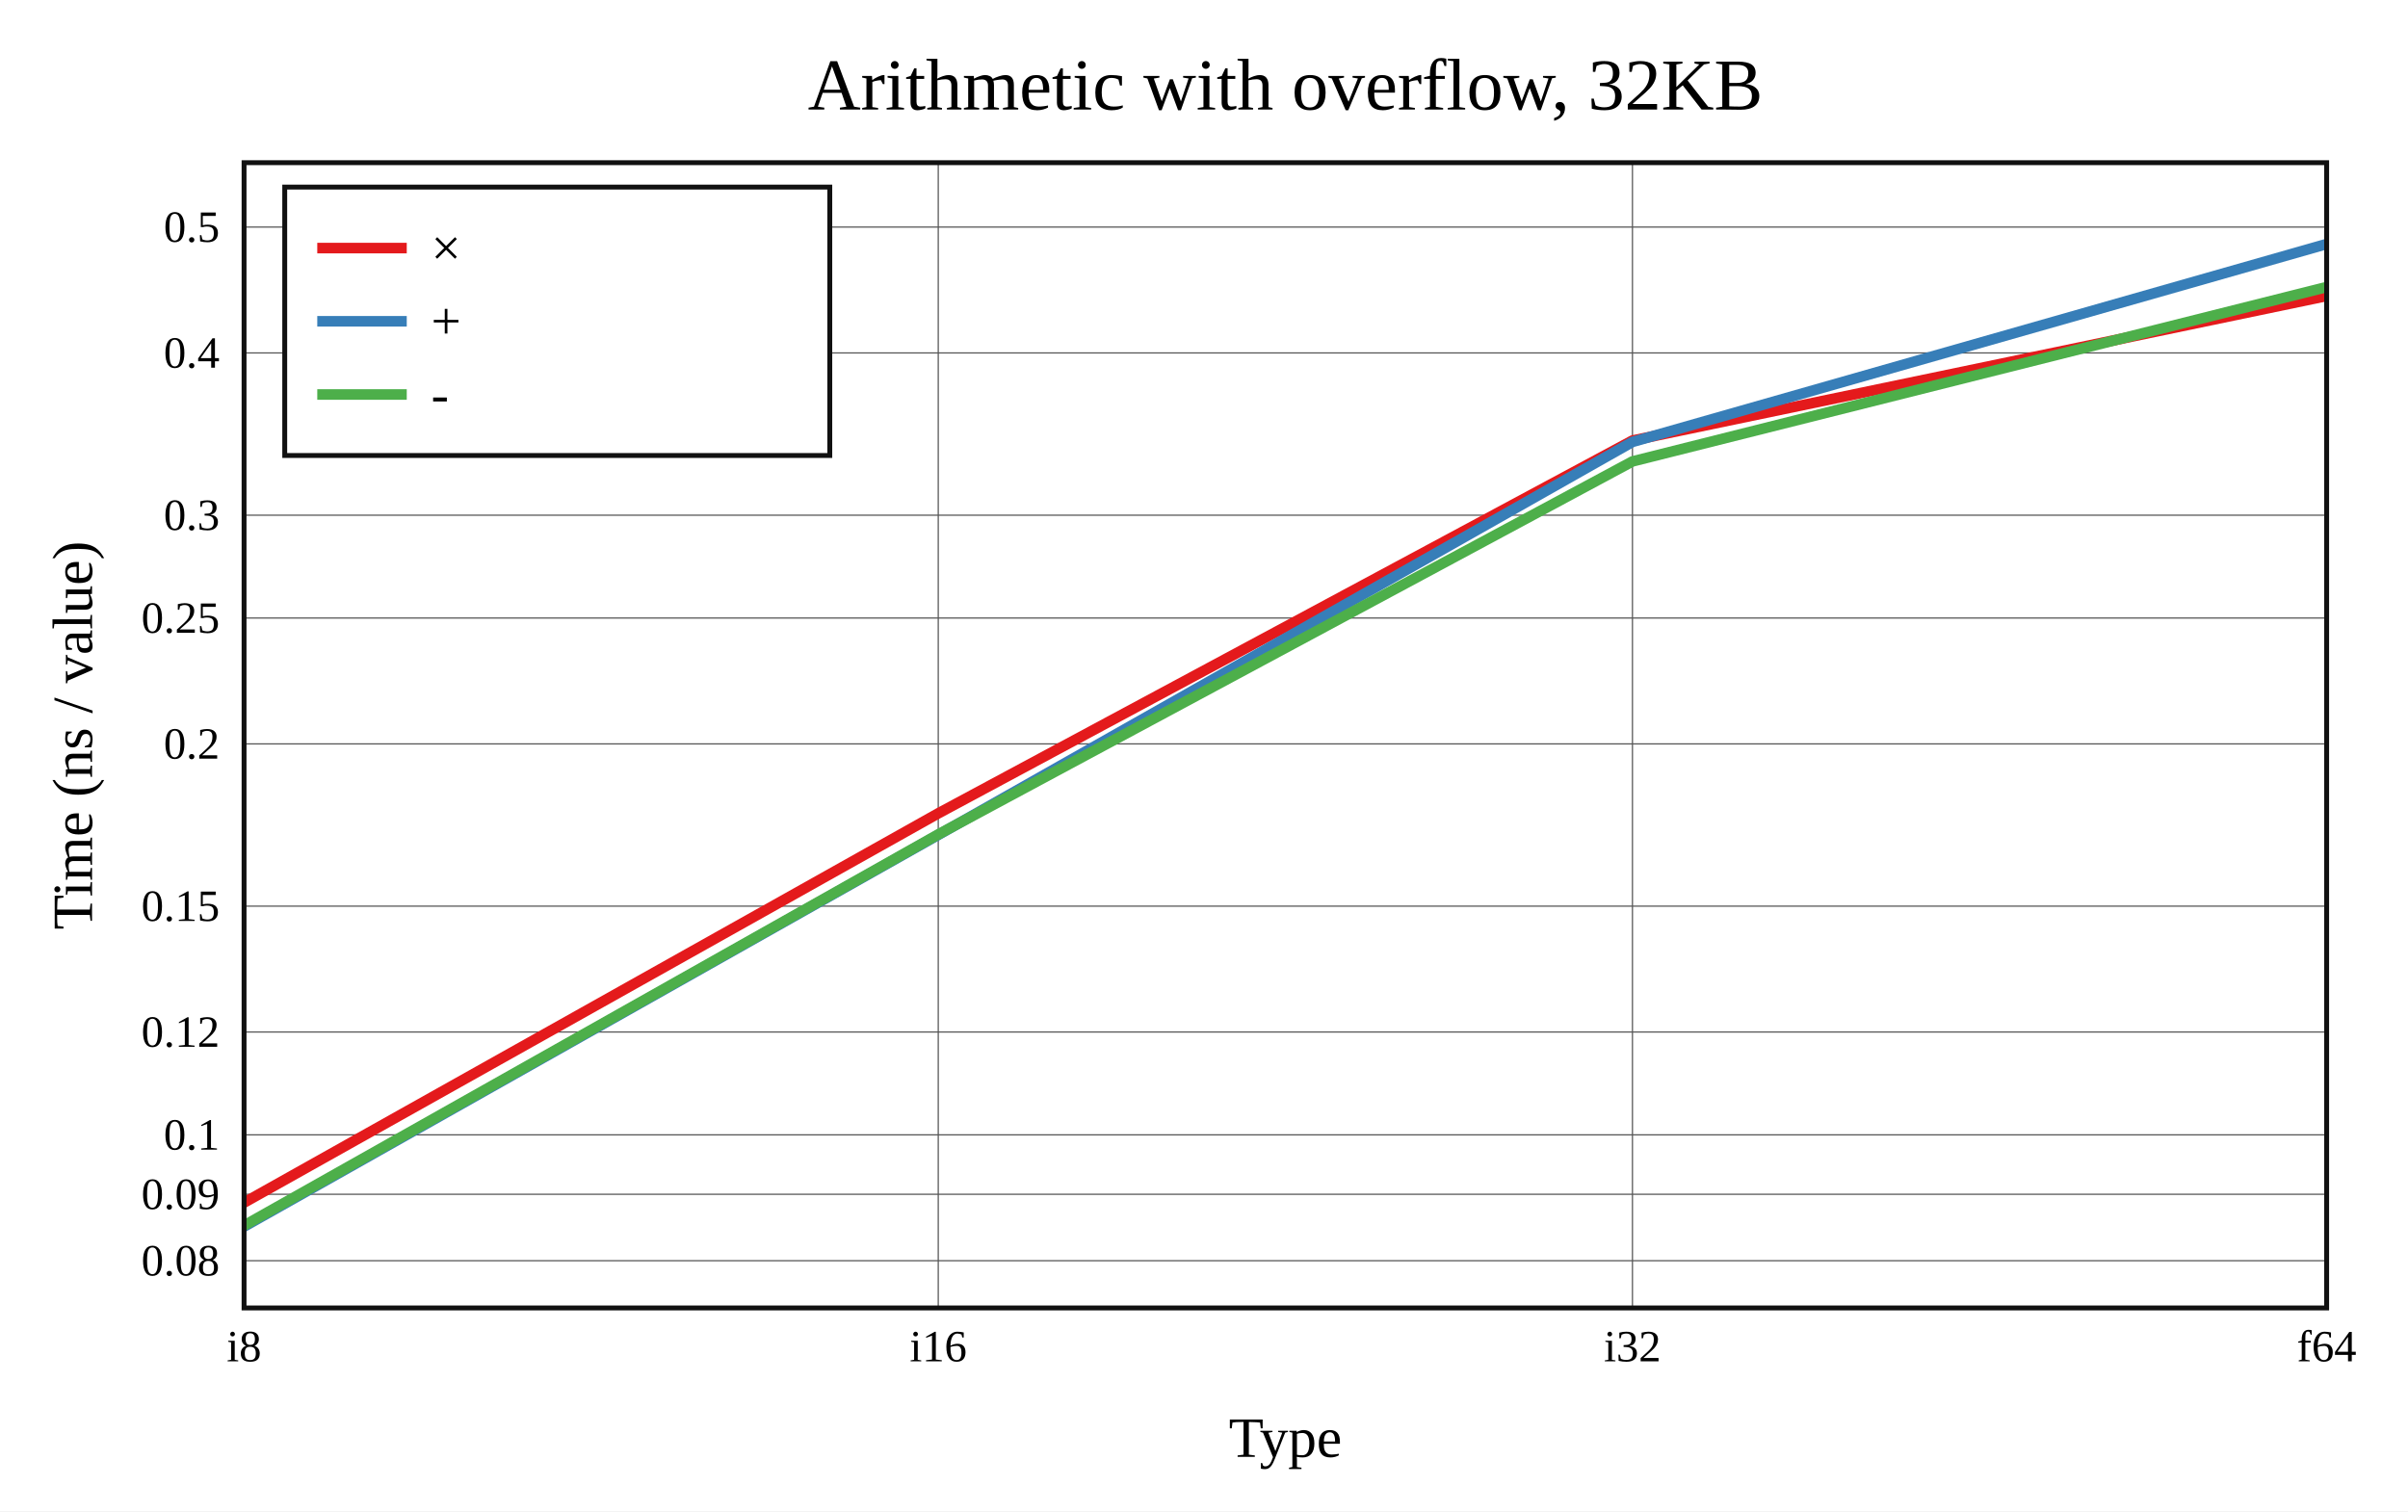
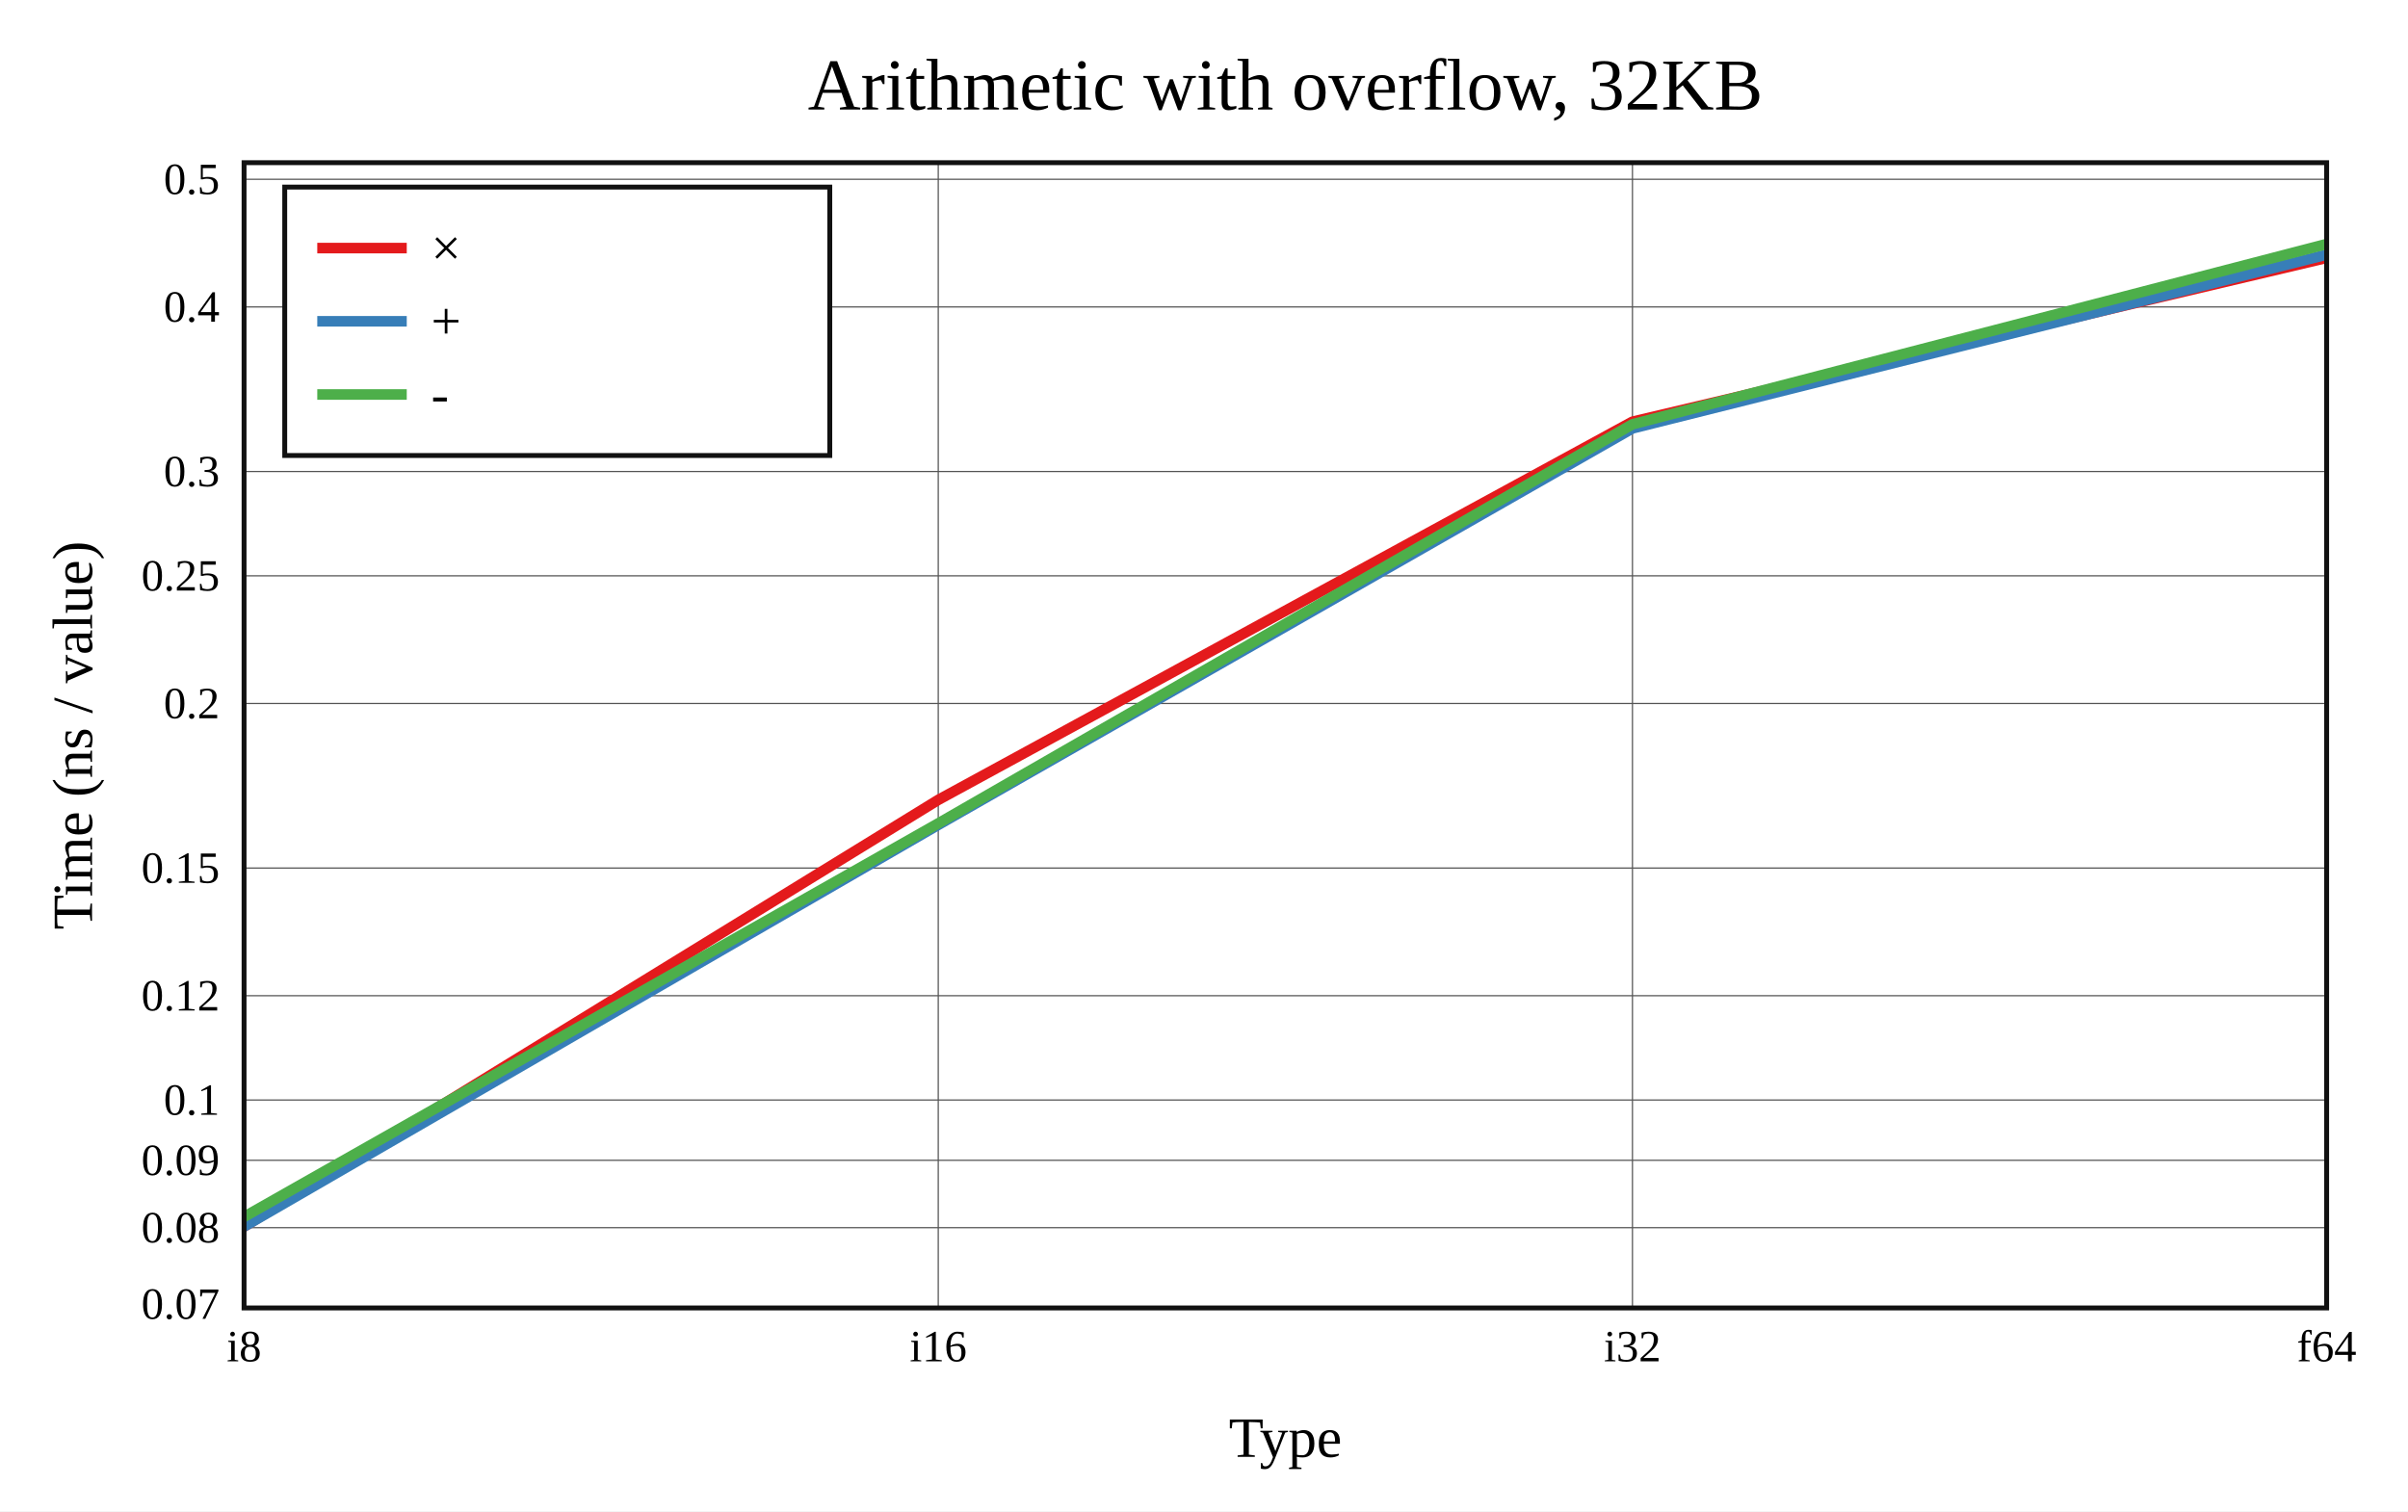
<svg xmlns="http://www.w3.org/2000/svg" viewBox="-60 -40 592 371.6" height="557.4" width="888">
  <g stroke-width="2.6" font-size="14px" text-anchor="middle">
    <defs>
      <clipPath id="clip">
        <rect x="0" y="0" width="512" height="281.6" />
      </clipPath>
    </defs>
    <rect fill="white" x="-60" y="-40" width="592" height="371.6" />
    <text dy="0.33em" font-size="18px" x="256" y="-19">Arithmetic with overflow, 32KB</text>
    <text dy="0.33em" x="256" y="313.6">Type</text>
    <text dy="0.33em" transform="rotate(-90)" x="-140.8" y="-42">Time (ns / value)</text>
    <g stroke-width="0.3" stroke="#555">
      <path d="M170.667 0v281.6" />
      <path d="M341.333 0v281.6" />
-       <path d="M0 269.986h512" />
-       <path d="M0 253.651h512" />
-       <path d="M0 239.039h512" />
-       <path d="M0 213.754h512" />
-       <path d="M0 182.807h512" />
-       <path d="M0 142.91h512" />
-       <path d="M0 111.963h512" />
-       <path d="M0 86.678h512" />
-       <path d="M0 46.781h512" />
-       <path d="M0 15.834h512" />
+       <path d="M0 261.864h512" />
+       <path d="M0 245.295h512" />
+       <path d="M0 230.475h512" />
+       <path d="M0 204.828h512" />
+       <path d="M0 173.44h512" />
+       <path d="M0 132.973h512" />
+       <path d="M0 101.584h512" />
+       <path d="M0 75.938h512" />
+       <path d="M0 35.471h512" />
+       <path d="M0 4.082h512" />
    </g>
    <g font-size="11px">
      <text dy="0.33em" x="0" y="291.1">i8</text>
      <text dy="0.33em" x="170.667" y="291.1">i16</text>
      <text dy="0.33em" x="341.333" y="291.1">i32</text>
      <text dy="0.33em" x="512" y="291.1">f64</text>
      <g text-anchor="end">
-         <text dy="0.33em" x="-6" y="269.986">0.08</text>
-         <text dy="0.33em" x="-6" y="253.651">0.09</text>
-         <text dy="0.33em" x="-6" y="239.039">0.1</text>
-         <text dy="0.33em" x="-6" y="213.754">0.12</text>
-         <text dy="0.33em" x="-6" y="182.807">0.15</text>
-         <text dy="0.33em" x="-6" y="142.91">0.2</text>
-         <text dy="0.33em" x="-6" y="111.963">0.25</text>
-         <text dy="0.33em" x="-6" y="86.678">0.3</text>
-         <text dy="0.33em" x="-6" y="46.781">0.4</text>
-         <text dy="0.33em" x="-6" y="15.834">0.5</text>
+         <text dy="0.33em" x="-6" y="280.647">0.07</text>
+         <text dy="0.33em" x="-6" y="261.864">0.08</text>
+         <text dy="0.33em" x="-6" y="245.295">0.09</text>
+         <text dy="0.33em" x="-6" y="230.475">0.1</text>
+         <text dy="0.33em" x="-6" y="204.828">0.12</text>
+         <text dy="0.33em" x="-6" y="173.44">0.15</text>
+         <text dy="0.33em" x="-6" y="132.973">0.2</text>
+         <text dy="0.33em" x="-6" y="101.584">0.25</text>
+         <text dy="0.33em" x="-6" y="75.938">0.3</text>
+         <text dy="0.33em" x="-6" y="35.471">0.4</text>
+         <text dy="0.33em" x="-6" y="4.082">0.5</text>
      </g>
    </g>
    <g clip-path="url(#clip)" fill="none" stroke-linecap="round" stroke-linejoin="round">
-       <path stroke="#e41a1c" d="M0 255.707L170.667 159.993L341.333 68.322L512 32.784" />
-       <path stroke="#377eb8" d="M0 261.6L170.667 165.285L341.333 68.661L512 20" />
-       <path stroke="#4daf4a" d="M0 261.347L170.667 165.164L341.333 73.456L512 30.585" />
+       <path stroke="#e41a1c" d="M0 261.6L170.667 156.675L341.333 63.685L512 23.409" />
+       <path stroke="#377eb8" d="M0 261.587L170.667 162.819L341.333 65.34L512 22.61" />
+       <path stroke="#4daf4a" d="M0 259.206L170.667 162.458L341.333 64.327L512 20" />
    </g>
    <rect stroke-width="1.2" stroke="#111" fill="none" x="0" y="0" width="512" height="281.6" />
    <g transform="translate(10,6)" text-anchor="start" font-size="13px">
      <rect stroke-width="1.2" stroke="#111" fill="white" x="0" y="0" width="134" height="66" />
      <path stroke="#e41a1c" d="M8 15h22" />
      <path stroke="#377eb8" d="M8 33h22" />
      <path stroke="#4daf4a" d="M8 51h22" />
      <text dy="0.33em" x="36" y="15">×</text>
      <text dy="0.33em" x="36" y="33">+</text>
      <text dy="0.33em" x="36" y="51">-</text>
    </g>
  </g>
</svg>
